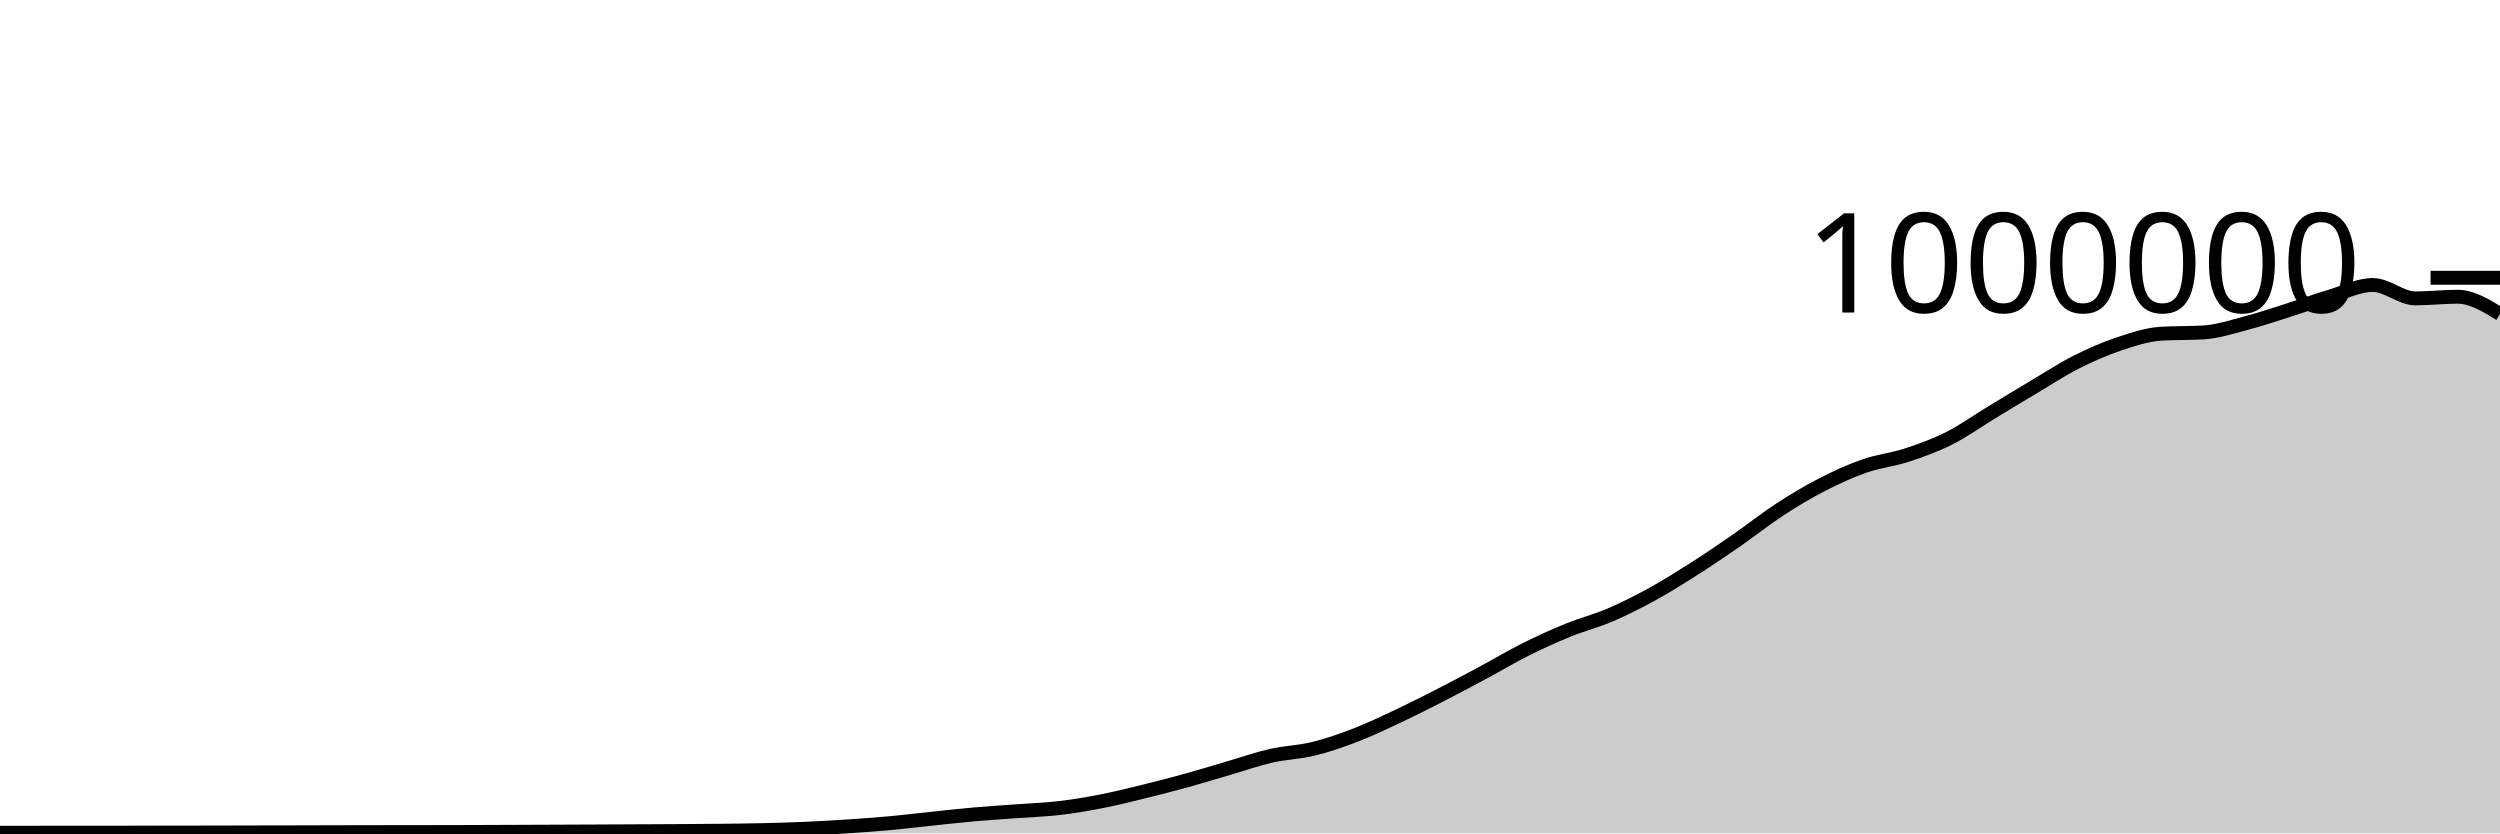
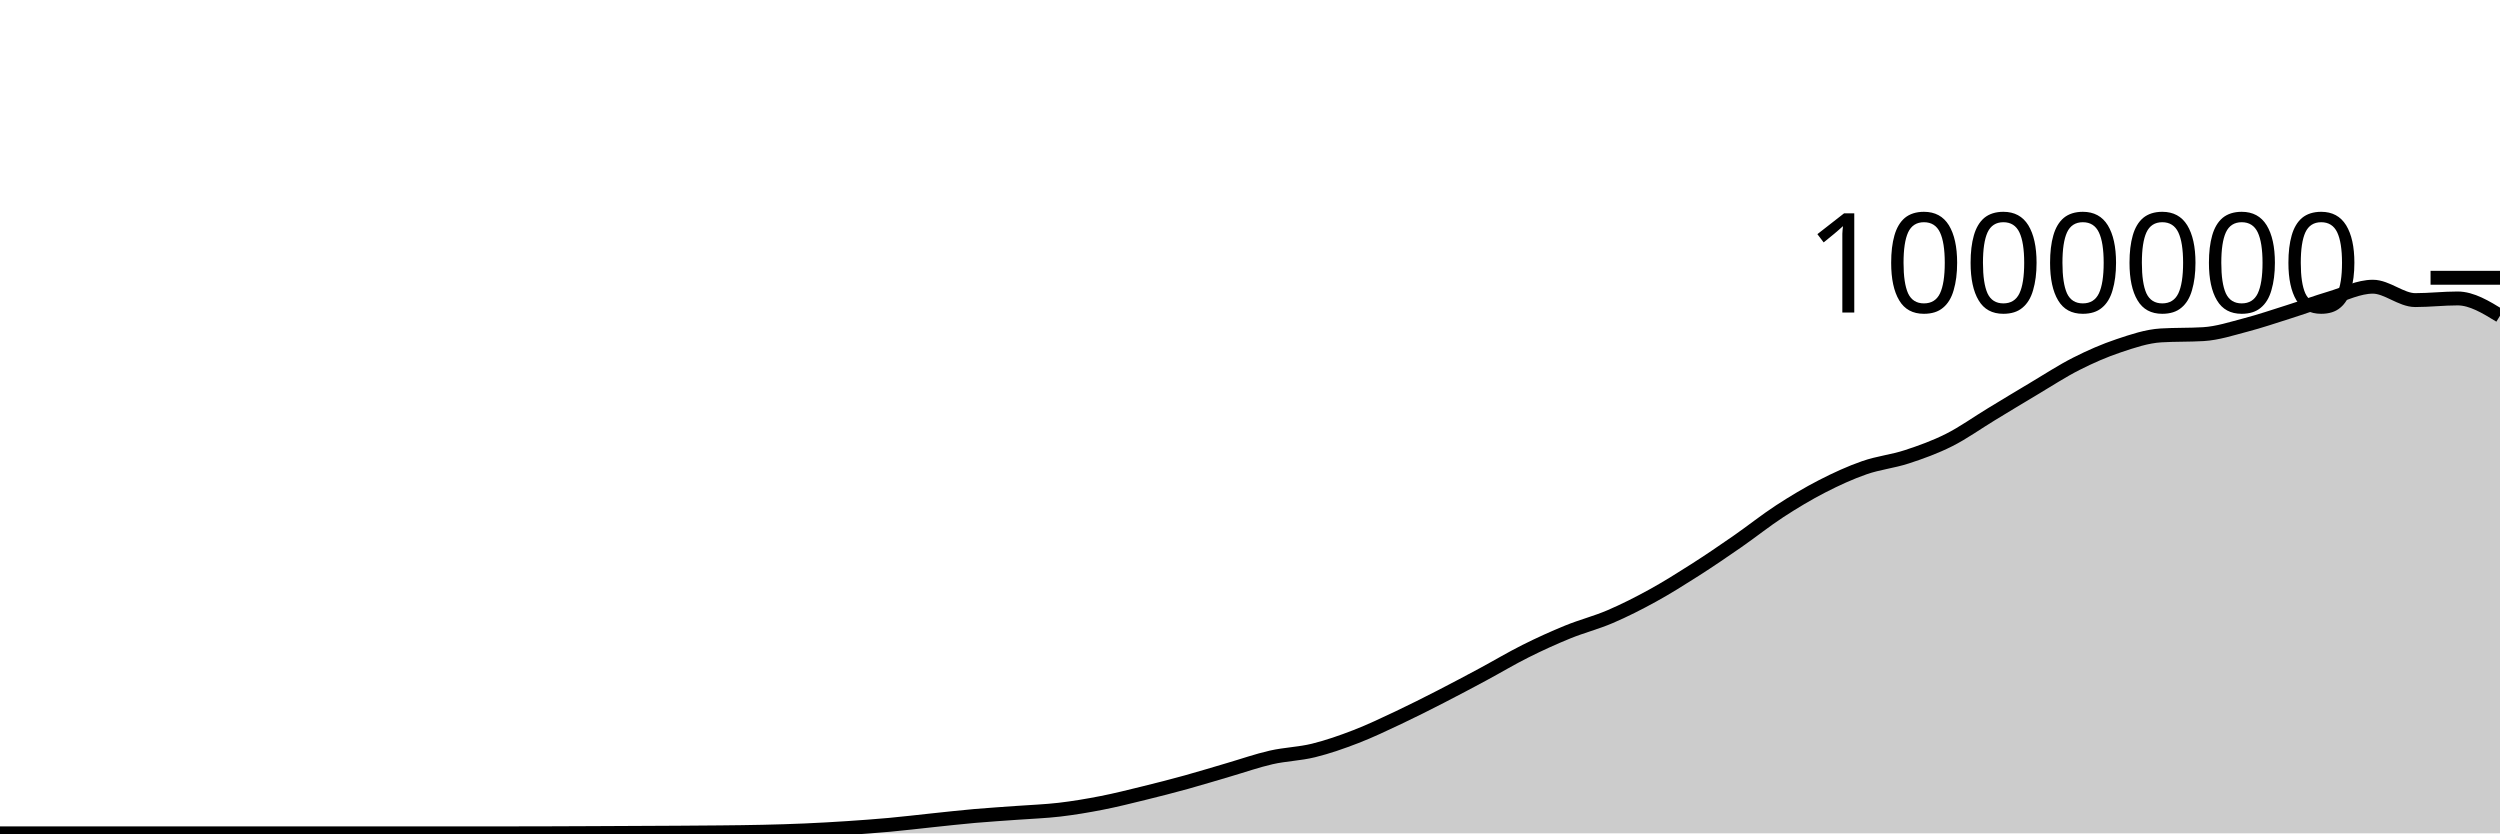
<svg xmlns="http://www.w3.org/2000/svg" viewBox="0 0 180 60">
  <g transform="translate(0,20)">
-     <path class="area" fill="rgba(0, 0, 0, 0.2)" d="M0,39.959C1.017,39.957,2.034,39.956,3.051,39.955C4.068,39.954,5.085,39.953,6.102,39.952C7.119,39.951,8.136,39.952,9.153,39.951C10.169,39.95,11.186,39.946,12.203,39.944C13.22,39.943,14.237,39.942,15.254,39.94C16.271,39.938,17.288,39.935,18.305,39.932C19.322,39.93,20.339,39.928,21.356,39.926C22.373,39.923,23.39,39.92,24.407,39.918C25.424,39.915,26.441,39.914,27.458,39.912C28.475,39.911,29.492,39.911,30.508,39.909C31.525,39.908,32.542,39.905,33.559,39.902C34.576,39.899,35.593,39.895,36.61,39.891C37.627,39.887,38.644,39.882,39.661,39.878C40.678,39.874,41.695,39.87,42.712,39.865C43.729,39.861,44.746,39.855,45.763,39.85C46.78,39.845,47.797,39.842,48.814,39.835C49.831,39.829,50.847,39.823,51.864,39.812C52.881,39.8,53.898,39.791,54.915,39.768C55.932,39.745,56.949,39.715,57.966,39.671C58.983,39.627,60,39.568,61.017,39.501C62.034,39.434,63.051,39.361,64.068,39.268C65.085,39.175,66.102,39.05,67.119,38.944C68.136,38.838,69.153,38.722,70.169,38.633C71.186,38.543,72.203,38.482,73.22,38.407C74.237,38.331,75.254,38.299,76.271,38.18C77.288,38.06,78.305,37.889,79.322,37.69C80.339,37.491,81.356,37.235,82.373,36.985C83.39,36.736,84.407,36.475,85.424,36.194C86.441,35.914,87.458,35.598,88.475,35.302C89.492,35.005,90.508,34.646,91.525,34.415C92.542,34.184,93.559,34.163,94.576,33.913C95.593,33.663,96.61,33.308,97.627,32.915C98.644,32.522,99.661,32.035,100.678,31.556C101.695,31.076,102.712,30.561,103.729,30.04C104.746,29.519,105.763,28.976,106.78,28.431C107.797,27.885,108.814,27.275,109.831,26.766C110.847,26.258,111.864,25.796,112.881,25.381C113.898,24.966,114.915,24.712,115.932,24.277C116.949,23.841,117.966,23.326,118.983,22.767C120,22.207,121.017,21.569,122.034,20.92C123.051,20.271,124.068,19.578,125.085,18.873C126.102,18.168,127.119,17.353,128.136,16.69C129.153,16.027,130.169,15.419,131.186,14.896C132.203,14.373,133.22,13.908,134.237,13.553C135.254,13.198,136.271,13.101,137.288,12.768C138.305,12.436,139.322,12.07,140.339,11.558C141.356,11.047,142.373,10.314,143.39,9.698C144.407,9.081,145.424,8.463,146.441,7.859C147.458,7.254,148.475,6.587,149.492,6.072C150.508,5.558,151.525,5.113,152.542,4.772C153.559,4.431,154.576,4.088,155.593,4.027C156.61,3.965,157.627,3.996,158.644,3.935C159.661,3.874,160.678,3.539,161.695,3.273C162.712,3.007,163.729,2.661,164.746,2.339C165.763,2.017,166.78,1.644,167.797,1.341C168.814,1.037,169.831,0.519,170.847,0.519C171.864,0.519,172.881,1.483,173.898,1.483C174.915,1.483,175.932,1.364,176.949,1.364C177.966,1.364,178.983,1.987,180,2.61L180,40C178.983,40,177.966,40,176.949,40C175.932,40,174.915,40,173.898,40C172.881,40,171.864,40,170.847,40C169.831,40,168.814,40,167.797,40C166.78,40,165.763,40,164.746,40C163.729,40,162.712,40,161.695,40C160.678,40,159.661,40,158.644,40C157.627,40,156.61,40,155.593,40C154.576,40,153.559,40,152.542,40C151.525,40,150.508,40,149.492,40C148.475,40,147.458,40,146.441,40C145.424,40,144.407,40,143.39,40C142.373,40,141.356,40,140.339,40C139.322,40,138.305,40,137.288,40C136.271,40,135.254,40,134.237,40C133.22,40,132.203,40,131.186,40C130.169,40,129.153,40,128.136,40C127.119,40,126.102,40,125.085,40C124.068,40,123.051,40,122.034,40C121.017,40,120,40,118.983,40C117.966,40,116.949,40,115.932,40C114.915,40,113.898,40,112.881,40C111.864,40,110.847,40,109.831,40C108.814,40,107.797,40,106.78,40C105.763,40,104.746,40,103.729,40C102.712,40,101.695,40,100.678,40C99.661,40,98.644,40,97.627,40C96.61,40,95.593,40,94.576,40C93.559,40,92.542,40,91.525,40C90.508,40,89.492,40,88.475,40C87.458,40,86.441,40,85.424,40C84.407,40,83.39,40,82.373,40C81.356,40,80.339,40,79.322,40C78.305,40,77.288,40,76.271,40C75.254,40,74.237,40,73.22,40C72.203,40,71.186,40,70.169,40C69.153,40,68.136,40,67.119,40C66.102,40,65.085,40,64.068,40C63.051,40,62.034,40,61.017,40C60,40,58.983,40,57.966,40C56.949,40,55.932,40,54.915,40C53.898,40,52.881,40,51.864,40C50.847,40,49.831,40,48.814,40C47.797,40,46.78,40,45.763,40C44.746,40,43.729,40,42.712,40C41.695,40,40.678,40,39.661,40C38.644,40,37.627,40,36.61,40C35.593,40,34.576,40,33.559,40C32.542,40,31.525,40,30.508,40C29.492,40,28.475,40,27.458,40C26.441,40,25.424,40,24.407,40C23.39,40,22.373,40,21.356,40C20.339,40,19.322,40,18.305,40C17.288,40,16.271,40,15.254,40C14.237,40,13.22,40,12.203,40C11.186,40,10.169,40,9.153,40C8.136,40,7.119,40,6.102,40C5.085,40,4.068,40,3.051,40C2.034,40,1.017,40,0,40Z" />
-     <path class="line" stroke="black" fill="none" d="M0,39.959C1.017,39.957,2.034,39.956,3.051,39.955C4.068,39.954,5.085,39.953,6.102,39.952C7.119,39.951,8.136,39.952,9.153,39.951C10.169,39.95,11.186,39.946,12.203,39.944C13.22,39.943,14.237,39.942,15.254,39.94C16.271,39.938,17.288,39.935,18.305,39.932C19.322,39.93,20.339,39.928,21.356,39.926C22.373,39.923,23.39,39.92,24.407,39.918C25.424,39.915,26.441,39.914,27.458,39.912C28.475,39.911,29.492,39.911,30.508,39.909C31.525,39.908,32.542,39.905,33.559,39.902C34.576,39.899,35.593,39.895,36.61,39.891C37.627,39.887,38.644,39.882,39.661,39.878C40.678,39.874,41.695,39.87,42.712,39.865C43.729,39.861,44.746,39.855,45.763,39.85C46.78,39.845,47.797,39.842,48.814,39.835C49.831,39.829,50.847,39.823,51.864,39.812C52.881,39.8,53.898,39.791,54.915,39.768C55.932,39.745,56.949,39.715,57.966,39.671C58.983,39.627,60,39.568,61.017,39.501C62.034,39.434,63.051,39.361,64.068,39.268C65.085,39.175,66.102,39.05,67.119,38.944C68.136,38.838,69.153,38.722,70.169,38.633C71.186,38.543,72.203,38.482,73.22,38.407C74.237,38.331,75.254,38.299,76.271,38.18C77.288,38.06,78.305,37.889,79.322,37.69C80.339,37.491,81.356,37.235,82.373,36.985C83.39,36.736,84.407,36.475,85.424,36.194C86.441,35.914,87.458,35.598,88.475,35.302C89.492,35.005,90.508,34.646,91.525,34.415C92.542,34.184,93.559,34.163,94.576,33.913C95.593,33.663,96.61,33.308,97.627,32.915C98.644,32.522,99.661,32.035,100.678,31.556C101.695,31.076,102.712,30.561,103.729,30.04C104.746,29.519,105.763,28.976,106.78,28.431C107.797,27.885,108.814,27.275,109.831,26.766C110.847,26.258,111.864,25.796,112.881,25.381C113.898,24.966,114.915,24.712,115.932,24.277C116.949,23.841,117.966,23.326,118.983,22.767C120,22.207,121.017,21.569,122.034,20.92C123.051,20.271,124.068,19.578,125.085,18.873C126.102,18.168,127.119,17.353,128.136,16.69C129.153,16.027,130.169,15.419,131.186,14.896C132.203,14.373,133.22,13.908,134.237,13.553C135.254,13.198,136.271,13.101,137.288,12.768C138.305,12.436,139.322,12.07,140.339,11.558C141.356,11.047,142.373,10.314,143.39,9.698C144.407,9.081,145.424,8.463,146.441,7.859C147.458,7.254,148.475,6.587,149.492,6.072C150.508,5.558,151.525,5.113,152.542,4.772C153.559,4.431,154.576,4.088,155.593,4.027C156.61,3.965,157.627,3.996,158.644,3.935C159.661,3.874,160.678,3.539,161.695,3.273C162.712,3.007,163.729,2.661,164.746,2.339C165.763,2.017,166.78,1.644,167.797,1.341C168.814,1.037,169.831,0.519,170.847,0.519C171.864,0.519,172.881,1.483,173.898,1.483C174.915,1.483,175.932,1.364,176.949,1.364C177.966,1.364,178.983,1.987,180,2.61" />
+     <path class="area" fill="rgba(0, 0, 0, 0.2)" d="M0,40C1.017,40,2.034,40,3.051,40C4.068,40,5.085,40,6.102,40C7.119,40,8.136,40,9.153,40C10.169,40,11.186,40,12.203,40C13.22,40,14.237,40,15.254,40C16.271,40,17.288,40,18.305,40C19.322,40,20.339,40,21.356,40C22.373,40,23.39,40,24.407,40C25.424,40,26.441,40,27.458,40C28.475,40,29.492,40,30.508,40C31.525,40,32.542,40,33.559,40C34.576,40,35.593,40,36.61,40C37.627,40,38.644,39.997,39.661,39.994C40.678,39.991,41.695,39.987,42.712,39.982C43.729,39.977,44.746,39.972,45.763,39.967C46.78,39.962,47.797,39.959,48.814,39.952C49.831,39.946,50.847,39.94,51.864,39.929C52.881,39.918,53.898,39.909,54.915,39.885C55.932,39.862,56.949,39.833,57.966,39.788C58.983,39.744,60,39.686,61.017,39.619C62.034,39.552,63.051,39.478,64.068,39.385C65.085,39.293,66.102,39.168,67.119,39.062C68.136,38.956,69.153,38.84,70.169,38.751C71.186,38.661,72.203,38.601,73.22,38.525C74.237,38.45,75.254,38.417,76.271,38.298C77.288,38.179,78.305,38.008,79.322,37.809C80.339,37.61,81.356,37.353,82.373,37.104C83.39,36.855,84.407,36.594,85.424,36.313C86.441,36.033,87.458,35.717,88.475,35.421C89.492,35.124,90.508,34.766,91.525,34.534C92.542,34.303,93.559,34.283,94.576,34.033C95.593,33.783,96.61,33.427,97.627,33.034C98.644,32.641,99.661,32.154,100.678,31.675C101.695,31.196,102.712,30.681,103.729,30.16C104.746,29.639,105.763,29.096,106.78,28.551C107.797,28.005,108.814,27.395,109.831,26.887C110.847,26.378,111.864,25.916,112.881,25.501C113.898,25.086,114.915,24.833,115.932,24.397C116.949,23.961,117.966,23.447,118.983,22.887C120,22.328,121.017,21.69,122.034,21.041C123.051,20.392,124.068,19.699,125.085,18.994C126.102,18.289,127.119,17.474,128.136,16.811C129.153,16.149,130.169,15.541,131.186,15.018C132.203,14.495,133.22,14.029,134.237,13.675C135.254,13.32,136.271,13.223,137.288,12.89C138.305,12.558,139.322,12.192,140.339,11.68C141.356,11.169,142.373,10.436,143.39,9.82C144.407,9.203,145.424,8.585,146.441,7.981C147.458,7.377,148.475,6.709,149.492,6.195C150.508,5.68,151.525,5.235,152.542,4.895C153.559,4.554,154.576,4.21,155.593,4.149C156.61,4.088,157.627,4.119,158.644,4.058C159.661,3.997,160.678,3.662,161.695,3.396C162.712,3.13,163.729,2.785,164.746,2.463C165.763,2.141,166.78,1.768,167.797,1.464C168.814,1.161,169.831,0.643,170.847,0.643C171.864,0.643,172.881,1.607,173.898,1.607C174.915,1.607,175.932,1.488,176.949,1.488C177.966,1.488,178.983,2.111,180,2.734L180,40C178.983,40,177.966,40,176.949,40C175.932,40,174.915,40,173.898,40C172.881,40,171.864,40,170.847,40C169.831,40,168.814,40,167.797,40C166.78,40,165.763,40,164.746,40C163.729,40,162.712,40,161.695,40C160.678,40,159.661,40,158.644,40C157.627,40,156.61,40,155.593,40C154.576,40,153.559,40,152.542,40C151.525,40,150.508,40,149.492,40C148.475,40,147.458,40,146.441,40C145.424,40,144.407,40,143.39,40C142.373,40,141.356,40,140.339,40C139.322,40,138.305,40,137.288,40C136.271,40,135.254,40,134.237,40C133.22,40,132.203,40,131.186,40C130.169,40,129.153,40,128.136,40C127.119,40,126.102,40,125.085,40C124.068,40,123.051,40,122.034,40C121.017,40,120,40,118.983,40C117.966,40,116.949,40,115.932,40C114.915,40,113.898,40,112.881,40C111.864,40,110.847,40,109.831,40C108.814,40,107.797,40,106.78,40C105.763,40,104.746,40,103.729,40C102.712,40,101.695,40,100.678,40C99.661,40,98.644,40,97.627,40C96.61,40,95.593,40,94.576,40C93.559,40,92.542,40,91.525,40C90.508,40,89.492,40,88.475,40C87.458,40,86.441,40,85.424,40C84.407,40,83.39,40,82.373,40C81.356,40,80.339,40,79.322,40C78.305,40,77.288,40,76.271,40C75.254,40,74.237,40,73.22,40C72.203,40,71.186,40,70.169,40C69.153,40,68.136,40,67.119,40C66.102,40,65.085,40,64.068,40C63.051,40,62.034,40,61.017,40C60,40,58.983,40,57.966,40C56.949,40,55.932,40,54.915,40C53.898,40,52.881,40,51.864,40C50.847,40,49.831,40,48.814,40C47.797,40,46.78,40,45.763,40C44.746,40,43.729,40,42.712,40C41.695,40,40.678,40,39.661,40C38.644,40,37.627,40,36.61,40C35.593,40,34.576,40,33.559,40C32.542,40,31.525,40,30.508,40C29.492,40,28.475,40,27.458,40C26.441,40,25.424,40,24.407,40C23.39,40,22.373,40,21.356,40C20.339,40,19.322,40,18.305,40C17.288,40,16.271,40,15.254,40C14.237,40,13.22,40,12.203,40C11.186,40,10.169,40,9.153,40C8.136,40,7.119,40,6.102,40C5.085,40,4.068,40,3.051,40C2.034,40,1.017,40,0,40Z" />
+     <path class="line" stroke="black" fill="none" d="M0,40C1.017,40,2.034,40,3.051,40C4.068,40,5.085,40,6.102,40C7.119,40,8.136,40,9.153,40C10.169,40,11.186,40,12.203,40C13.22,40,14.237,40,15.254,40C16.271,40,17.288,40,18.305,40C19.322,40,20.339,40,21.356,40C22.373,40,23.39,40,24.407,40C25.424,40,26.441,40,27.458,40C28.475,40,29.492,40,30.508,40C31.525,40,32.542,40,33.559,40C34.576,40,35.593,40,36.61,40C37.627,40,38.644,39.997,39.661,39.994C40.678,39.991,41.695,39.987,42.712,39.982C43.729,39.977,44.746,39.972,45.763,39.967C46.78,39.962,47.797,39.959,48.814,39.952C49.831,39.946,50.847,39.94,51.864,39.929C52.881,39.918,53.898,39.909,54.915,39.885C55.932,39.862,56.949,39.833,57.966,39.788C58.983,39.744,60,39.686,61.017,39.619C62.034,39.552,63.051,39.478,64.068,39.385C65.085,39.293,66.102,39.168,67.119,39.062C68.136,38.956,69.153,38.84,70.169,38.751C71.186,38.661,72.203,38.601,73.22,38.525C74.237,38.45,75.254,38.417,76.271,38.298C77.288,38.179,78.305,38.008,79.322,37.809C80.339,37.61,81.356,37.353,82.373,37.104C83.39,36.855,84.407,36.594,85.424,36.313C86.441,36.033,87.458,35.717,88.475,35.421C89.492,35.124,90.508,34.766,91.525,34.534C92.542,34.303,93.559,34.283,94.576,34.033C95.593,33.783,96.61,33.427,97.627,33.034C98.644,32.641,99.661,32.154,100.678,31.675C101.695,31.196,102.712,30.681,103.729,30.16C104.746,29.639,105.763,29.096,106.78,28.551C107.797,28.005,108.814,27.395,109.831,26.887C110.847,26.378,111.864,25.916,112.881,25.501C113.898,25.086,114.915,24.833,115.932,24.397C116.949,23.961,117.966,23.447,118.983,22.887C120,22.328,121.017,21.69,122.034,21.041C123.051,20.392,124.068,19.699,125.085,18.994C126.102,18.289,127.119,17.474,128.136,16.811C129.153,16.149,130.169,15.541,131.186,15.018C132.203,14.495,133.22,14.029,134.237,13.675C135.254,13.32,136.271,13.223,137.288,12.89C138.305,12.558,139.322,12.192,140.339,11.68C141.356,11.169,142.373,10.436,143.39,9.82C144.407,9.203,145.424,8.585,146.441,7.981C147.458,7.377,148.475,6.709,149.492,6.195C150.508,5.68,151.525,5.235,152.542,4.895C153.559,4.554,154.576,4.21,155.593,4.149C156.61,4.088,157.627,4.119,158.644,4.058C159.661,3.997,160.678,3.662,161.695,3.396C162.712,3.13,163.729,2.785,164.746,2.463C165.763,2.141,166.78,1.768,167.797,1.464C168.814,1.161,169.831,0.643,170.847,0.643C171.864,0.643,172.881,1.607,173.898,1.607C174.915,1.607,175.932,1.488,176.949,1.488C177.966,1.488,178.983,2.111,180,2.734" />
    <path class="axis-ceiling" stroke-width="1" stroke="black" fill="none" d="M175,0L180,0" />
    <text class="axis-ceiling-label" font-family="sans-serif" text-anchor="end" font-size="10px" x="170" y="2.5">1000000</text>
  </g>
</svg>
